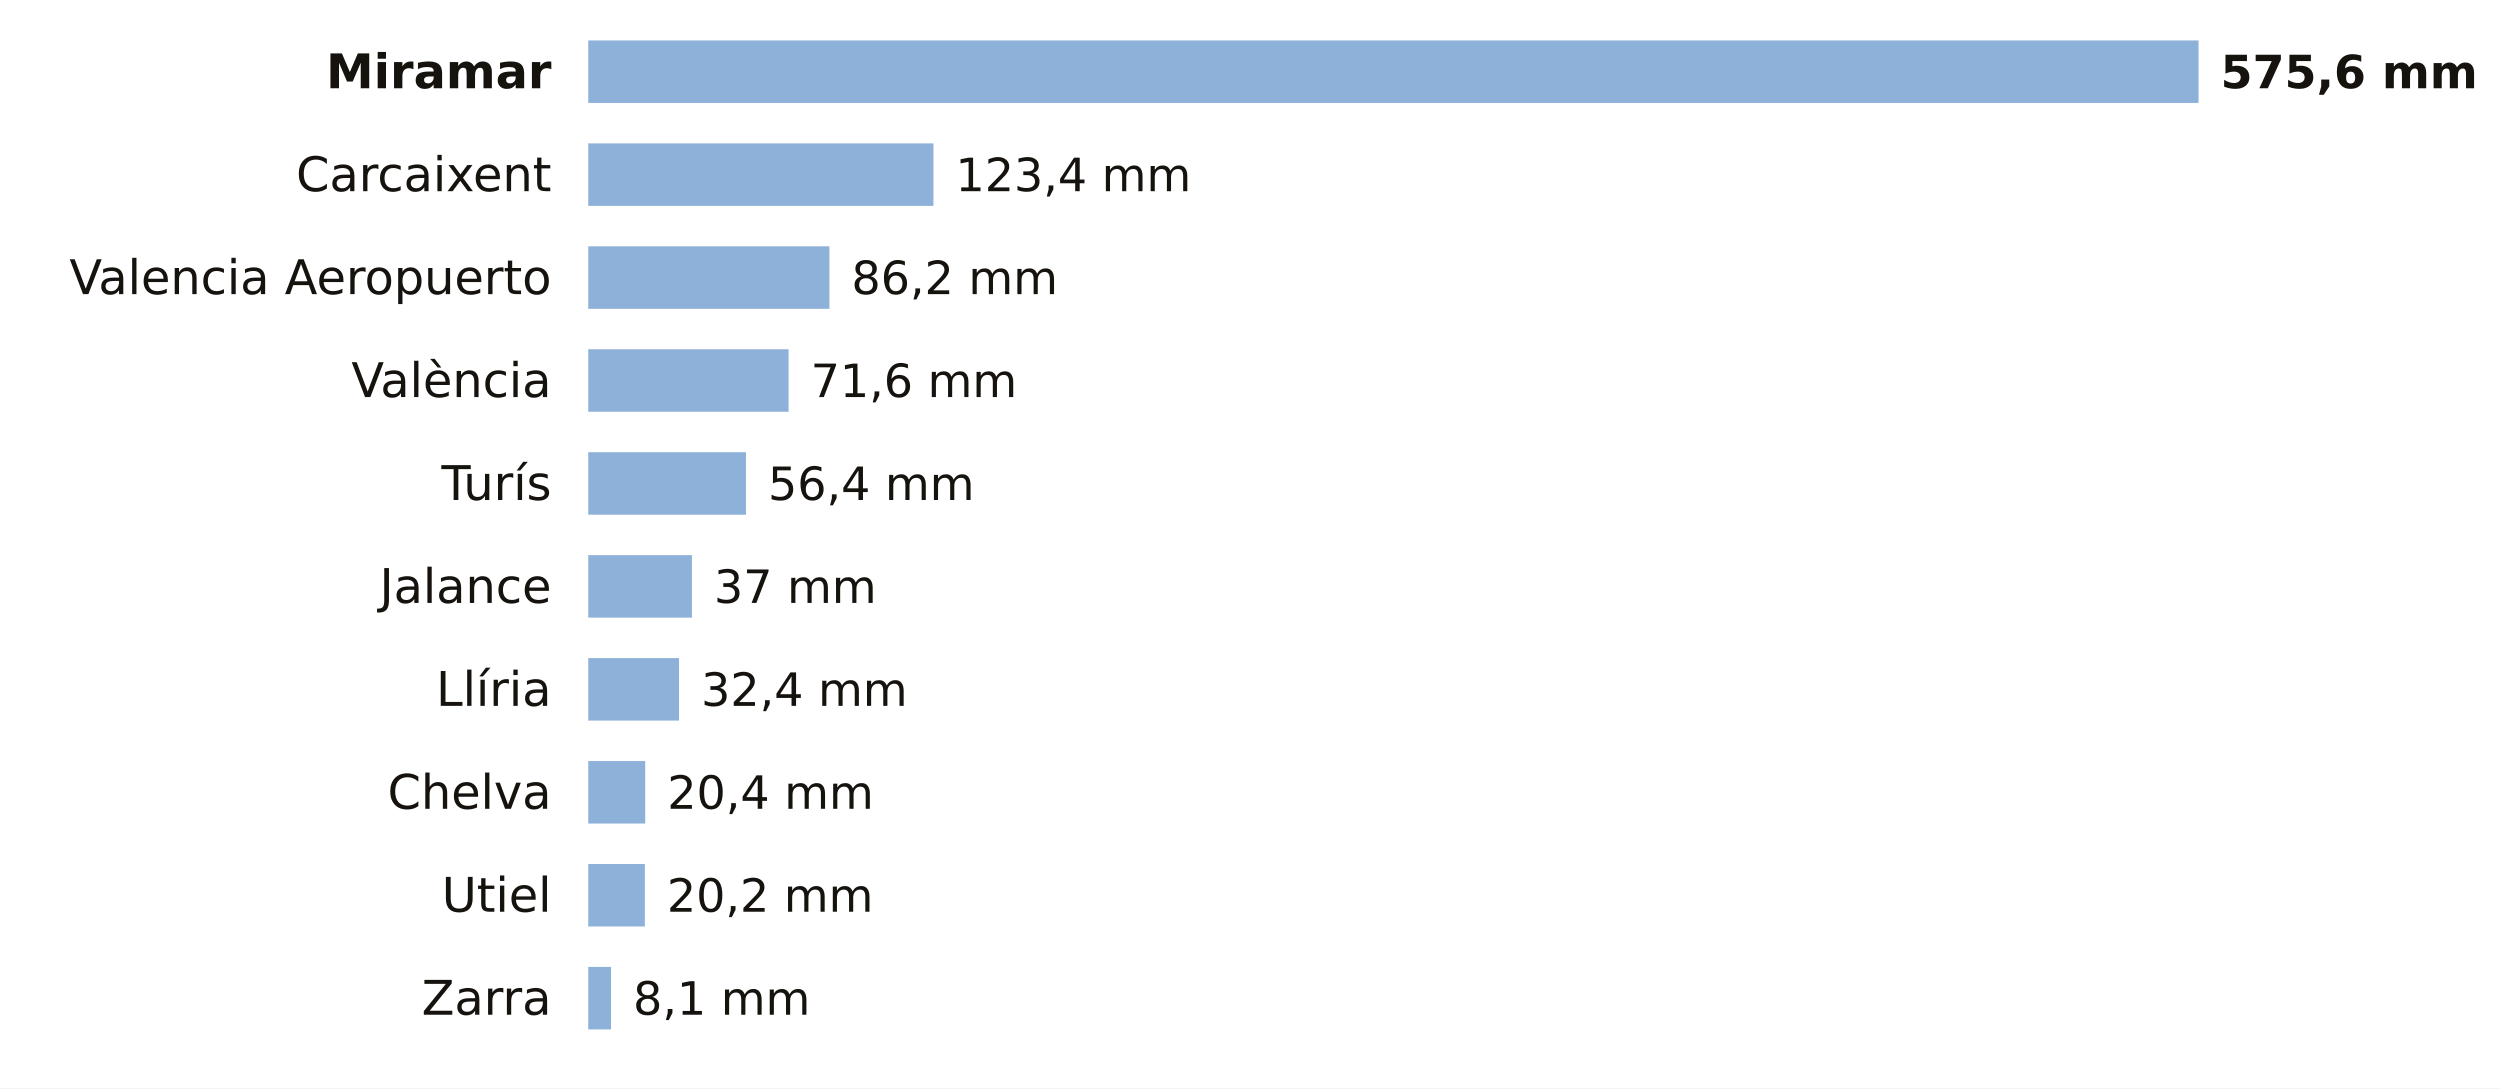
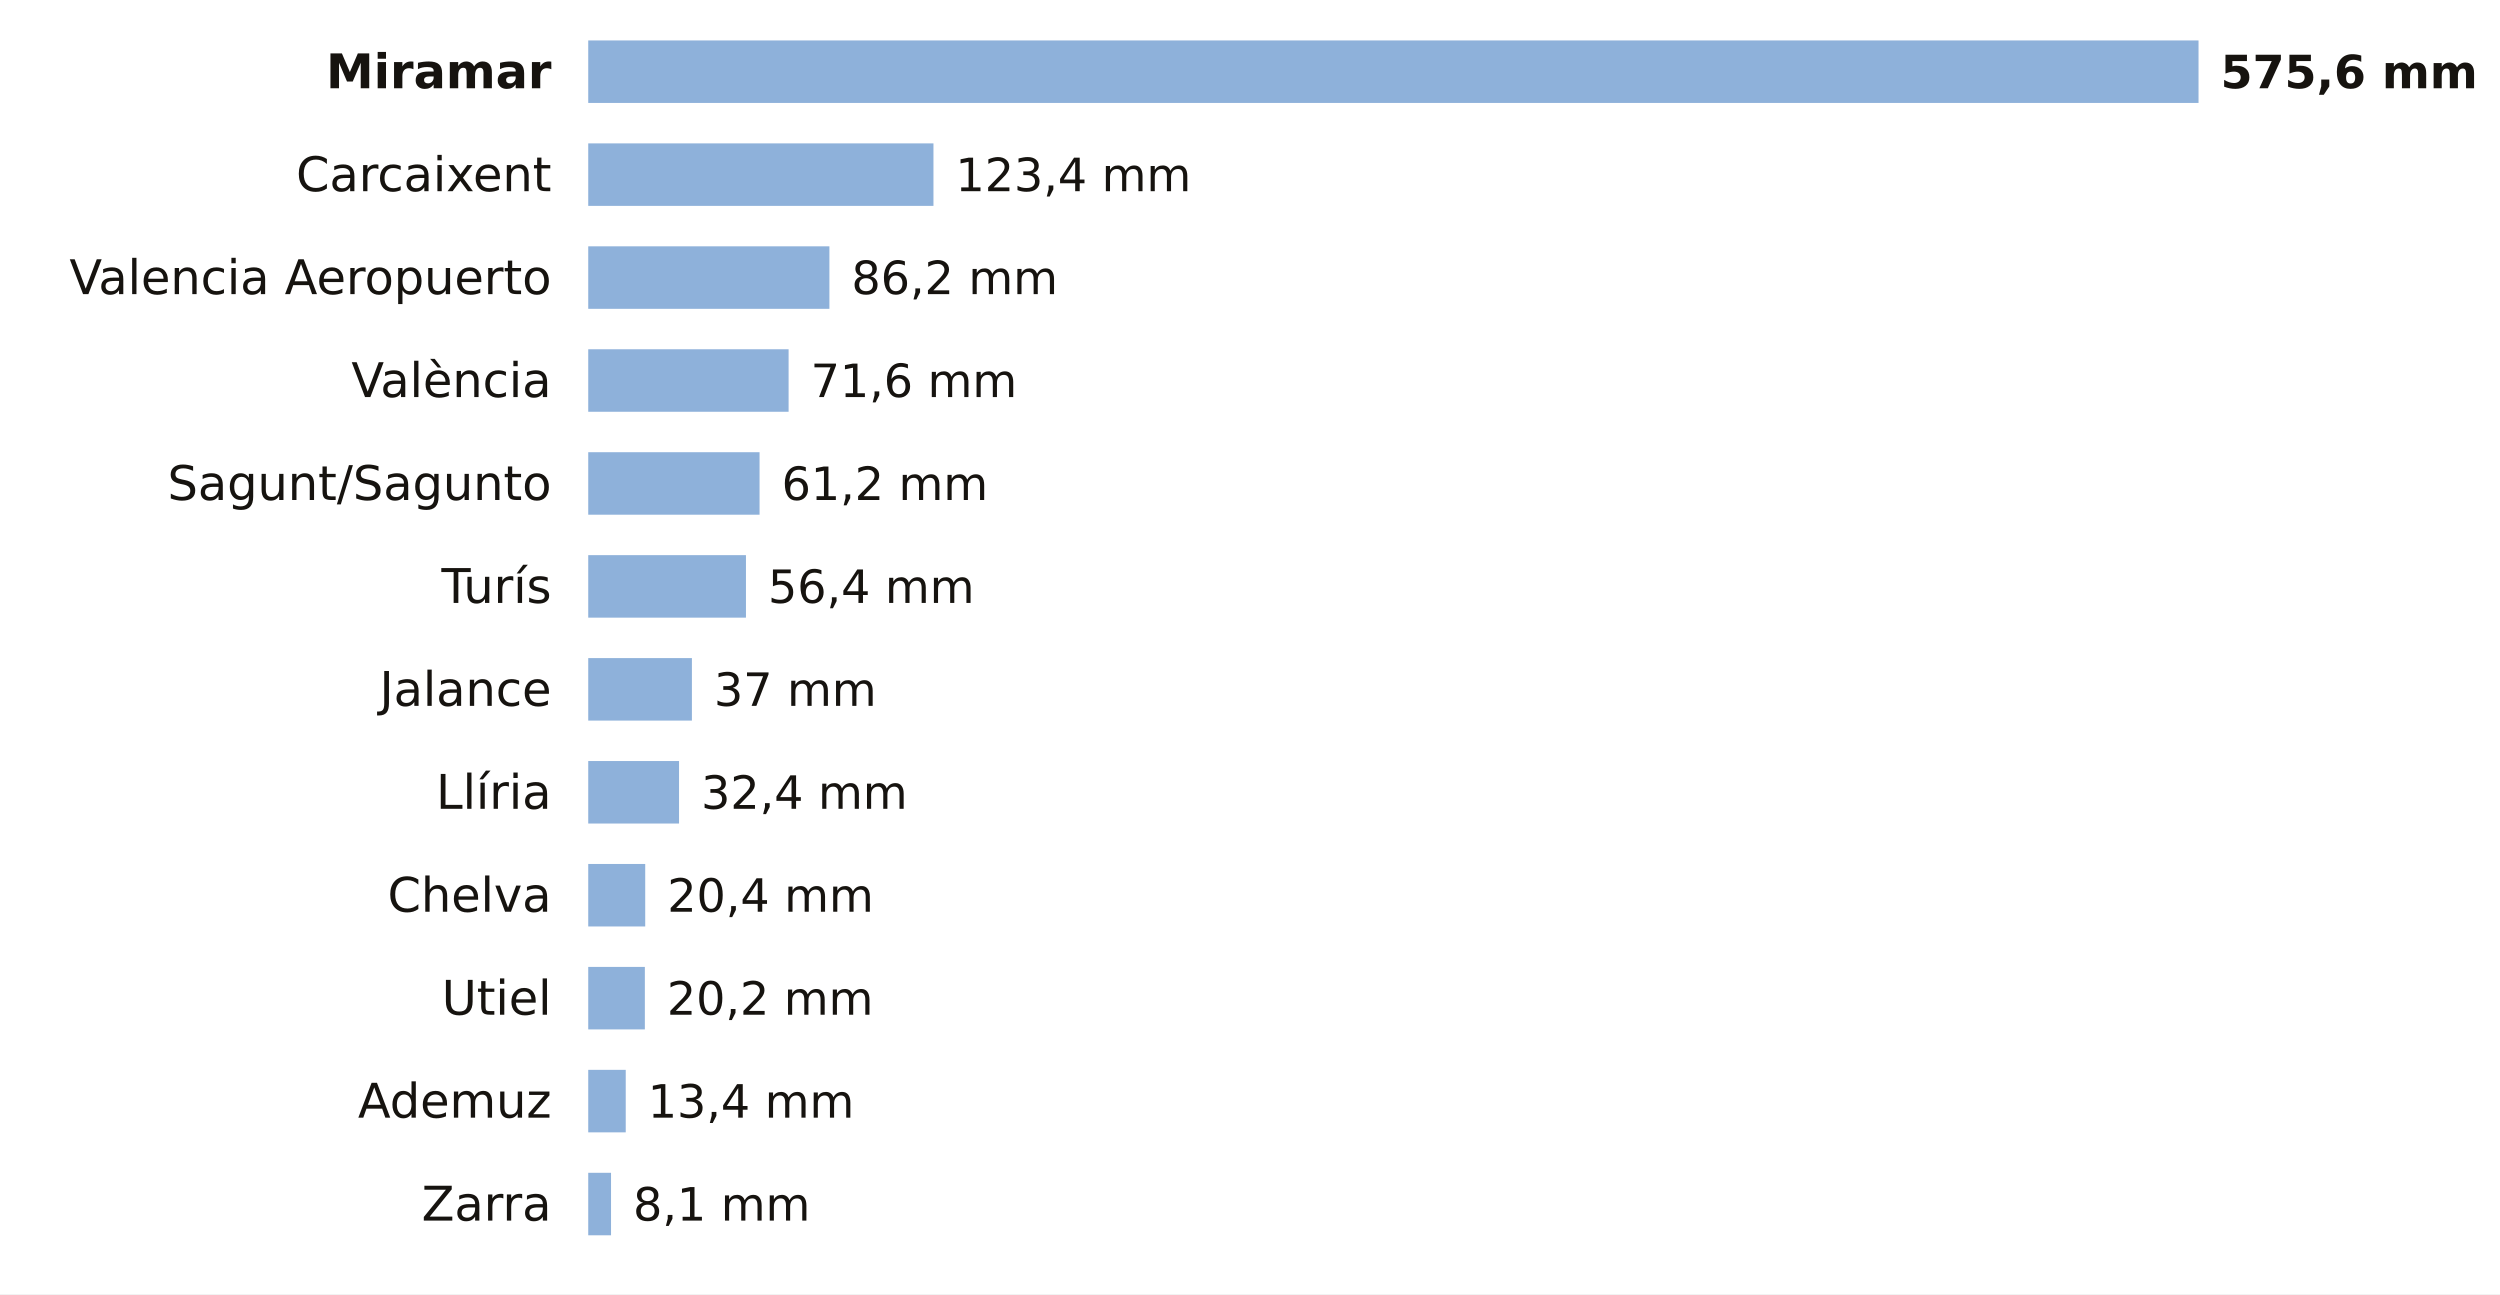
- <svg xmlns="http://www.w3.org/2000/svg" viewBox="0 0 680 296" width="680" height="296" role="img" aria-label="La lluvia de los últimos 7 días en las estaciones de AEMET de Valencia">
-   <rect width="680" height="296" fill="#FFFFFF" />
+ <svg xmlns="http://www.w3.org/2000/svg" viewBox="0 0 680 352" width="680" height="352" role="img" aria-label="La lluvia de los últimos 7 días en las estaciones de AEMET de Valencia">
+   <rect width="680" height="352" fill="#FFFFFF" />
  <text x="150.0" y="24.0" font-size="13" fill="#16130F" text-anchor="end" font-weight="600" font-family="Public Sans, DejaVu Sans, Arial, sans-serif">Miramar</text>
  <rect x="160" y="11" width="438.0" height="17" fill="#8EB1DA" />
  <text x="604.0" y="24.0" font-size="12.5" fill="#16130F" text-anchor="start" font-weight="700" font-family="Public Sans, DejaVu Sans, Arial, sans-serif">575,6 mm</text>
  <text x="150.0" y="52.0" font-size="13" fill="#16130F" text-anchor="end" font-weight="400" font-family="Public Sans, DejaVu Sans, Arial, sans-serif">Carcaixent</text>
  <rect x="160" y="39" width="93.9" height="17" fill="#8EB1DA" />
  <text x="259.9" y="52.0" font-size="12.5" fill="#16130F" text-anchor="start" font-weight="500" font-family="Public Sans, DejaVu Sans, Arial, sans-serif">123,4 mm</text>
  <text x="150.0" y="80.0" font-size="13" fill="#16130F" text-anchor="end" font-weight="400" font-family="Public Sans, DejaVu Sans, Arial, sans-serif">Valencia Aeropuerto</text>
  <rect x="160" y="67" width="65.6" height="17" fill="#8EB1DA" />
  <text x="231.6" y="80.0" font-size="12.5" fill="#16130F" text-anchor="start" font-weight="500" font-family="Public Sans, DejaVu Sans, Arial, sans-serif">86,2 mm</text>
  <text x="150.0" y="108.0" font-size="13" fill="#16130F" text-anchor="end" font-weight="400" font-family="Public Sans, DejaVu Sans, Arial, sans-serif">València</text>
  <rect x="160" y="95" width="54.5" height="17" fill="#8EB1DA" />
  <text x="220.5" y="108.0" font-size="12.5" fill="#16130F" text-anchor="start" font-weight="500" font-family="Public Sans, DejaVu Sans, Arial, sans-serif">71,6 mm</text>
-   <text x="150.0" y="136.0" font-size="13" fill="#16130F" text-anchor="end" font-weight="400" font-family="Public Sans, DejaVu Sans, Arial, sans-serif">Turís</text>
-   <rect x="160" y="123" width="42.9" height="17" fill="#8EB1DA" />
-   <text x="208.9" y="136.0" font-size="12.5" fill="#16130F" text-anchor="start" font-weight="500" font-family="Public Sans, DejaVu Sans, Arial, sans-serif">56,4 mm</text>
-   <text x="150.0" y="164.0" font-size="13" fill="#16130F" text-anchor="end" font-weight="400" font-family="Public Sans, DejaVu Sans, Arial, sans-serif">Jalance</text>
-   <rect x="160" y="151" width="28.2" height="17" fill="#8EB1DA" />
-   <text x="194.2" y="164.0" font-size="12.5" fill="#16130F" text-anchor="start" font-weight="500" font-family="Public Sans, DejaVu Sans, Arial, sans-serif">37 mm</text>
-   <text x="150.0" y="192.0" font-size="13" fill="#16130F" text-anchor="end" font-weight="400" font-family="Public Sans, DejaVu Sans, Arial, sans-serif">Llíria</text>
-   <rect x="160" y="179" width="24.7" height="17" fill="#8EB1DA" />
-   <text x="190.7" y="192.0" font-size="12.5" fill="#16130F" text-anchor="start" font-weight="500" font-family="Public Sans, DejaVu Sans, Arial, sans-serif">32,4 mm</text>
-   <text x="150.0" y="220.0" font-size="13" fill="#16130F" text-anchor="end" font-weight="400" font-family="Public Sans, DejaVu Sans, Arial, sans-serif">Chelva</text>
-   <rect x="160" y="207" width="15.5" height="17" fill="#8EB1DA" />
-   <text x="181.5" y="220.0" font-size="12.5" fill="#16130F" text-anchor="start" font-weight="500" font-family="Public Sans, DejaVu Sans, Arial, sans-serif">20,4 mm</text>
-   <text x="150.0" y="248.0" font-size="13" fill="#16130F" text-anchor="end" font-weight="400" font-family="Public Sans, DejaVu Sans, Arial, sans-serif">Utiel</text>
-   <rect x="160" y="235" width="15.4" height="17" fill="#8EB1DA" />
-   <text x="181.4" y="248.0" font-size="12.5" fill="#16130F" text-anchor="start" font-weight="500" font-family="Public Sans, DejaVu Sans, Arial, sans-serif">20,2 mm</text>
-   <text x="150.0" y="276.0" font-size="13" fill="#16130F" text-anchor="end" font-weight="400" font-family="Public Sans, DejaVu Sans, Arial, sans-serif">Zarra</text>
-   <rect x="160" y="263" width="6.2" height="17" fill="#8EB1DA" />
-   <text x="172.2" y="276.0" font-size="12.5" fill="#16130F" text-anchor="start" font-weight="500" font-family="Public Sans, DejaVu Sans, Arial, sans-serif">8,1 mm</text>
+   <text x="150.0" y="136.0" font-size="13" fill="#16130F" text-anchor="end" font-weight="400" font-family="Public Sans, DejaVu Sans, Arial, sans-serif">Sagunt/Sagunto</text>
+   <rect x="160" y="123" width="46.6" height="17" fill="#8EB1DA" />
+   <text x="212.6" y="136.0" font-size="12.5" fill="#16130F" text-anchor="start" font-weight="500" font-family="Public Sans, DejaVu Sans, Arial, sans-serif">61,2 mm</text>
+   <text x="150.0" y="164.0" font-size="13" fill="#16130F" text-anchor="end" font-weight="400" font-family="Public Sans, DejaVu Sans, Arial, sans-serif">Turís</text>
+   <rect x="160" y="151" width="42.9" height="17" fill="#8EB1DA" />
+   <text x="208.9" y="164.0" font-size="12.5" fill="#16130F" text-anchor="start" font-weight="500" font-family="Public Sans, DejaVu Sans, Arial, sans-serif">56,4 mm</text>
+   <text x="150.0" y="192.0" font-size="13" fill="#16130F" text-anchor="end" font-weight="400" font-family="Public Sans, DejaVu Sans, Arial, sans-serif">Jalance</text>
+   <rect x="160" y="179" width="28.2" height="17" fill="#8EB1DA" />
+   <text x="194.2" y="192.0" font-size="12.5" fill="#16130F" text-anchor="start" font-weight="500" font-family="Public Sans, DejaVu Sans, Arial, sans-serif">37 mm</text>
+   <text x="150.0" y="220.0" font-size="13" fill="#16130F" text-anchor="end" font-weight="400" font-family="Public Sans, DejaVu Sans, Arial, sans-serif">Llíria</text>
+   <rect x="160" y="207" width="24.7" height="17" fill="#8EB1DA" />
+   <text x="190.7" y="220.0" font-size="12.5" fill="#16130F" text-anchor="start" font-weight="500" font-family="Public Sans, DejaVu Sans, Arial, sans-serif">32,4 mm</text>
+   <text x="150.0" y="248.0" font-size="13" fill="#16130F" text-anchor="end" font-weight="400" font-family="Public Sans, DejaVu Sans, Arial, sans-serif">Chelva</text>
+   <rect x="160" y="235" width="15.5" height="17" fill="#8EB1DA" />
+   <text x="181.5" y="248.0" font-size="12.5" fill="#16130F" text-anchor="start" font-weight="500" font-family="Public Sans, DejaVu Sans, Arial, sans-serif">20,4 mm</text>
+   <text x="150.0" y="276.0" font-size="13" fill="#16130F" text-anchor="end" font-weight="400" font-family="Public Sans, DejaVu Sans, Arial, sans-serif">Utiel</text>
+   <rect x="160" y="263" width="15.4" height="17" fill="#8EB1DA" />
+   <text x="181.4" y="276.0" font-size="12.5" fill="#16130F" text-anchor="start" font-weight="500" font-family="Public Sans, DejaVu Sans, Arial, sans-serif">20,2 mm</text>
+   <text x="150.0" y="304.0" font-size="13" fill="#16130F" text-anchor="end" font-weight="400" font-family="Public Sans, DejaVu Sans, Arial, sans-serif">Ademuz</text>
+   <rect x="160" y="291" width="10.2" height="17" fill="#8EB1DA" />
+   <text x="176.2" y="304.0" font-size="12.5" fill="#16130F" text-anchor="start" font-weight="500" font-family="Public Sans, DejaVu Sans, Arial, sans-serif">13,4 mm</text>
+   <text x="150.0" y="332.0" font-size="13" fill="#16130F" text-anchor="end" font-weight="400" font-family="Public Sans, DejaVu Sans, Arial, sans-serif">Zarra</text>
+   <rect x="160" y="319" width="6.2" height="17" fill="#8EB1DA" />
+   <text x="172.2" y="332.0" font-size="12.5" fill="#16130F" text-anchor="start" font-weight="500" font-family="Public Sans, DejaVu Sans, Arial, sans-serif">8,1 mm</text>
</svg>
